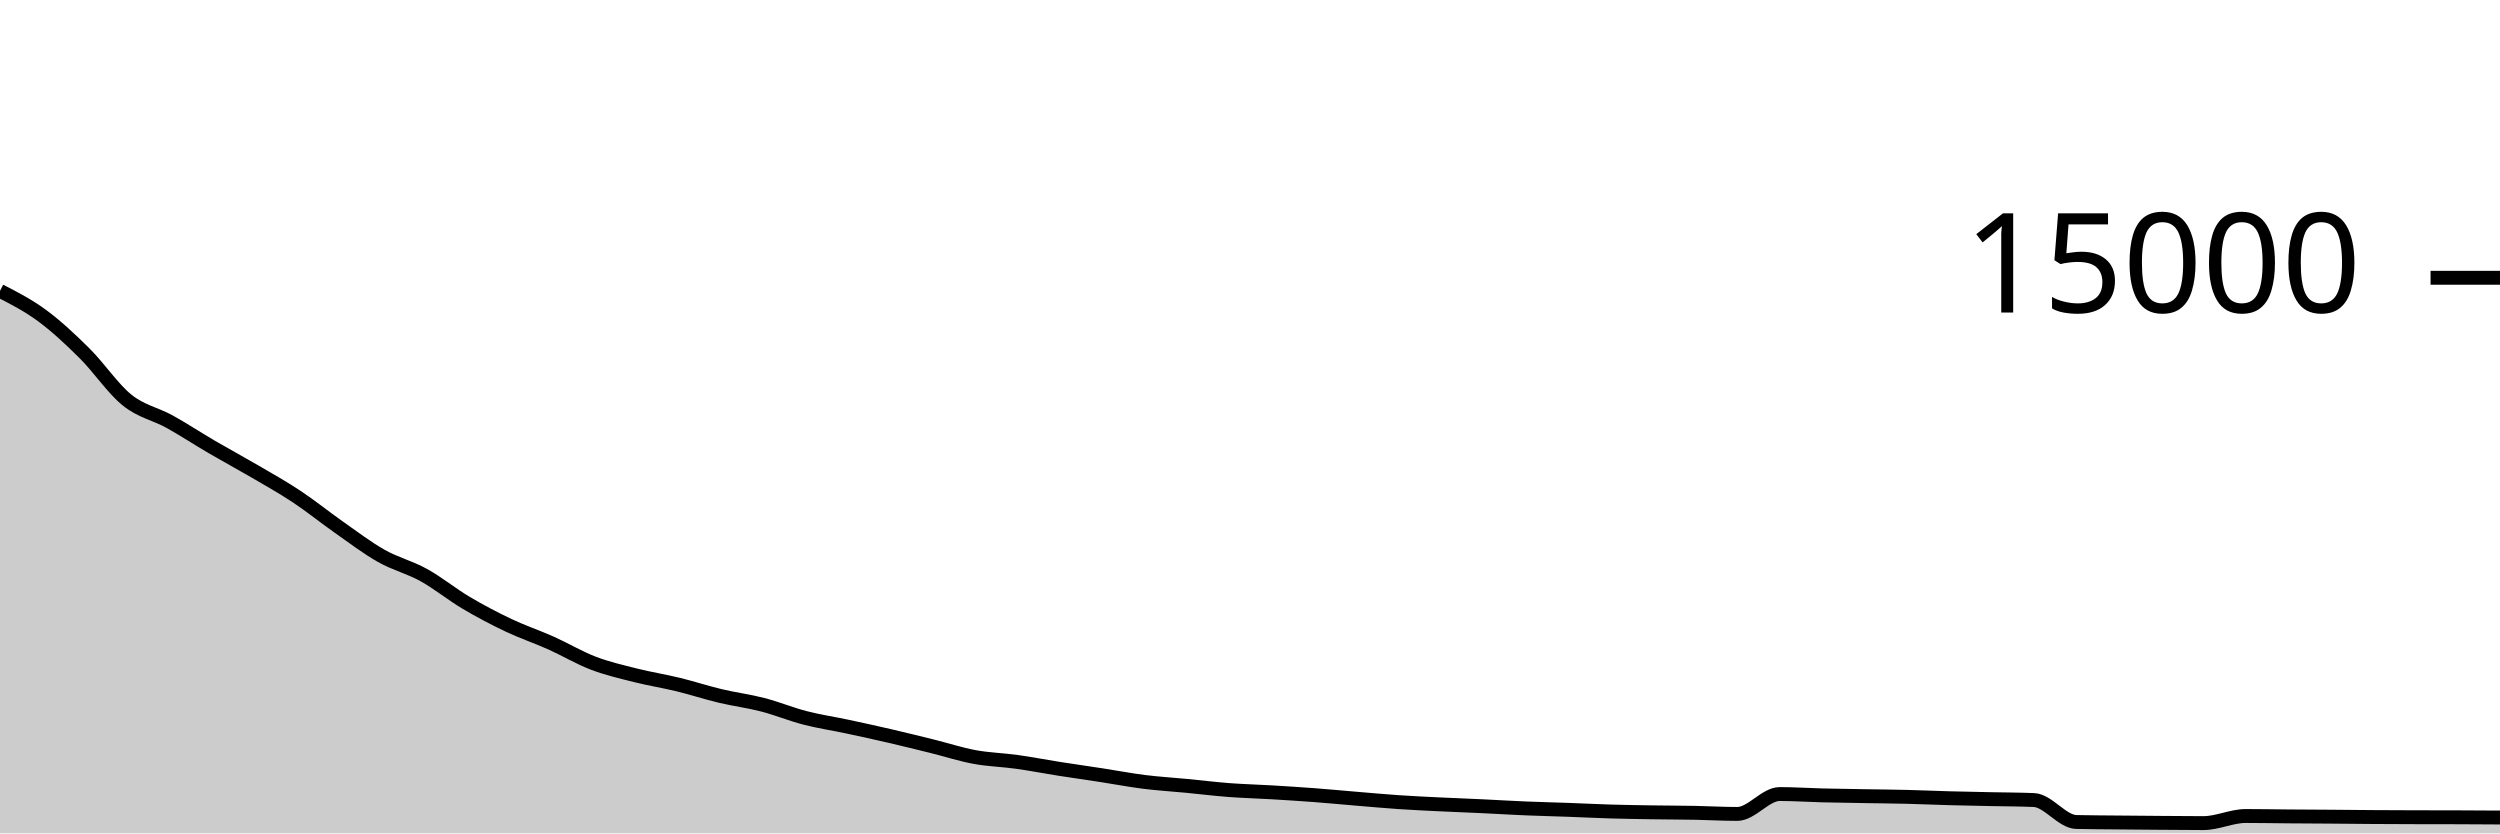
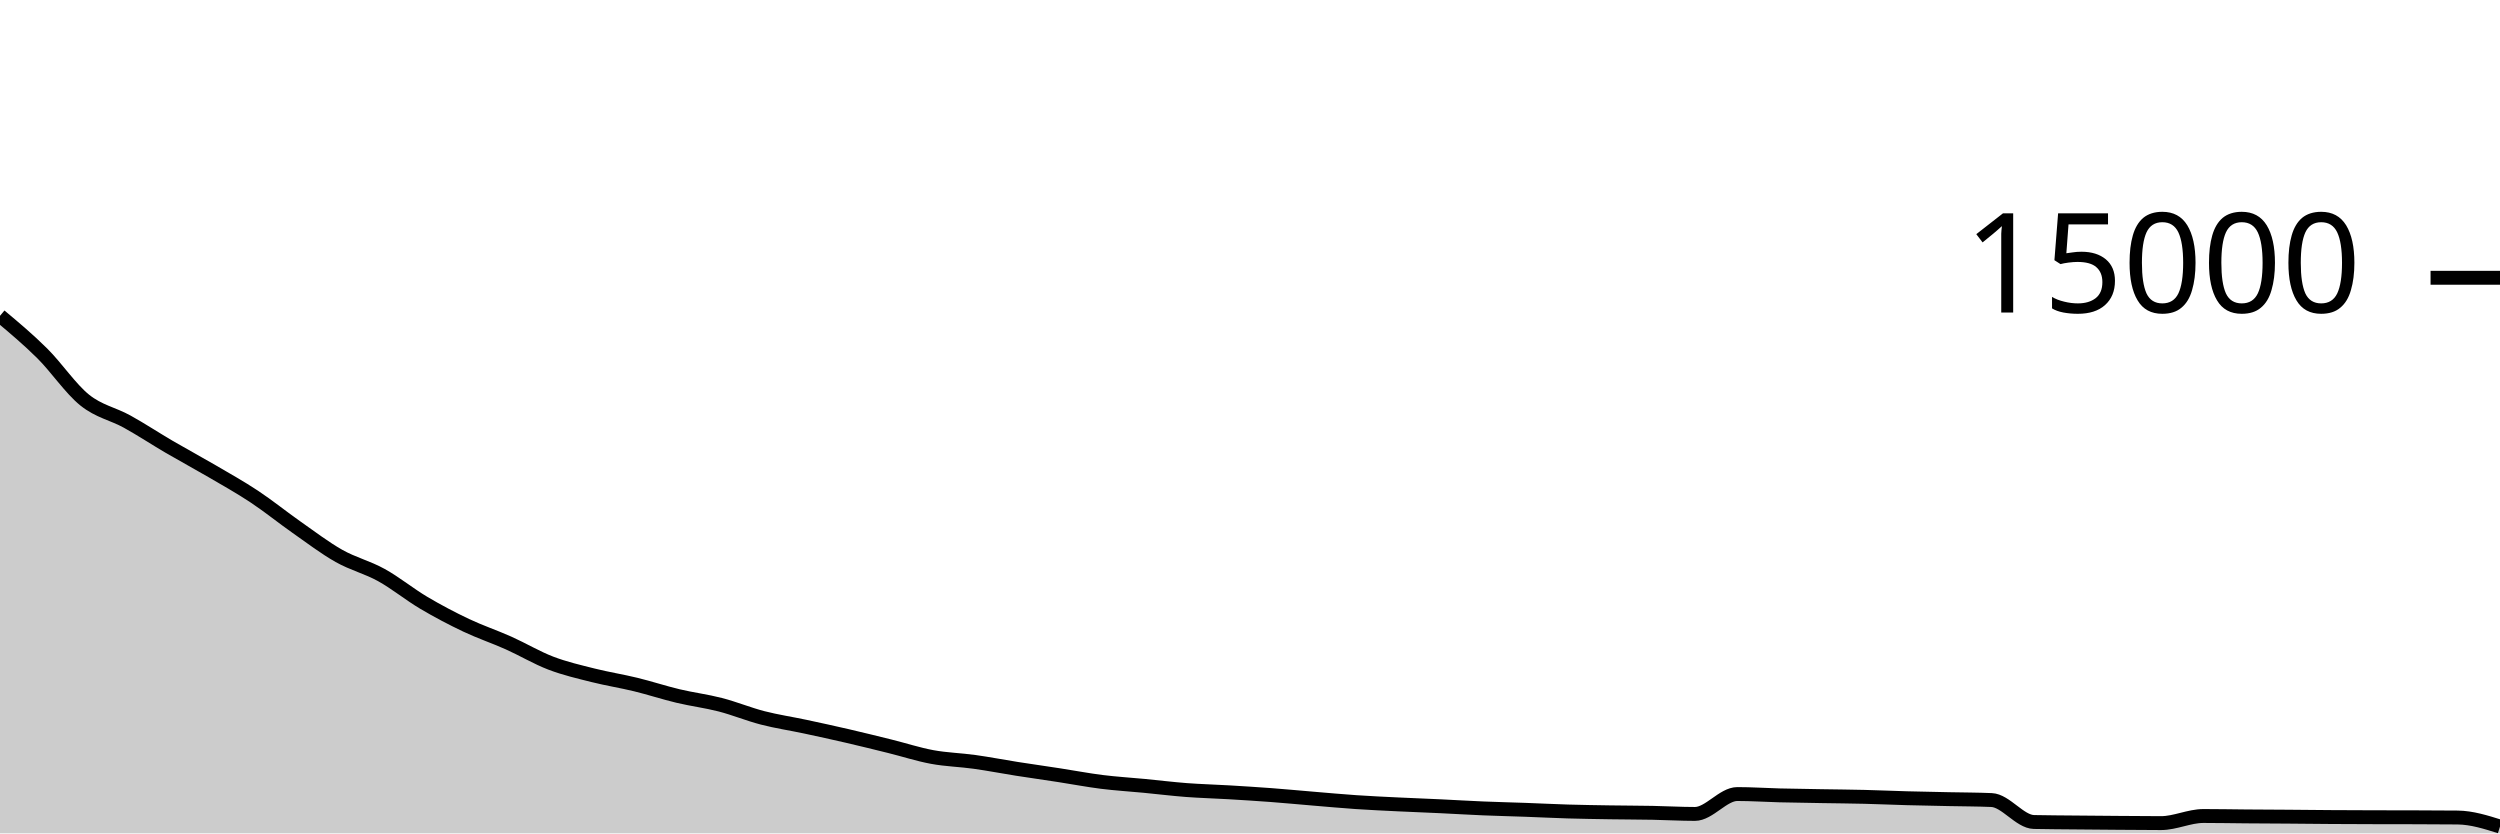
<svg xmlns="http://www.w3.org/2000/svg" viewBox="0 0 180 60">
  <g transform="translate(0,20)">
-     <path class="area" fill="rgba(0, 0, 0, 0.2)" d="M0,0.944C1.017,1.466,2.034,1.987,3.051,2.739C4.068,3.49,5.085,4.442,6.102,5.453C7.119,6.465,8.136,7.991,9.153,8.808C10.169,9.625,11.186,9.792,12.203,10.355C13.22,10.917,14.237,11.59,15.254,12.184C16.271,12.778,17.288,13.323,18.305,13.917C19.322,14.512,20.339,15.078,21.356,15.752C22.373,16.426,23.39,17.25,24.407,17.963C25.424,18.675,26.441,19.453,27.458,20.027C28.475,20.6,29.492,20.84,30.508,21.403C31.525,21.965,32.542,22.797,33.559,23.4C34.576,24.003,35.593,24.536,36.61,25.019C37.627,25.501,38.644,25.839,39.661,26.293C40.678,26.748,41.695,27.358,42.712,27.747C43.729,28.135,44.746,28.368,45.763,28.624C46.78,28.88,47.797,29.038,48.814,29.285C49.831,29.533,50.847,29.867,51.864,30.109C52.881,30.352,53.898,30.478,54.915,30.741C55.932,31.004,56.949,31.425,57.966,31.688C58.983,31.951,60,32.1,61.017,32.317C62.034,32.535,63.051,32.756,64.068,32.992C65.085,33.228,66.102,33.479,67.119,33.731C68.136,33.983,69.153,34.316,70.169,34.504C71.186,34.692,72.203,34.714,73.22,34.856C74.237,34.998,75.254,35.197,76.271,35.357C77.288,35.517,78.305,35.66,79.322,35.816C80.339,35.972,81.356,36.168,82.373,36.296C83.39,36.424,84.407,36.484,85.424,36.581C86.441,36.679,87.458,36.805,88.475,36.883C89.492,36.96,90.508,36.985,91.525,37.045C92.542,37.106,93.559,37.169,94.576,37.245C95.593,37.322,96.61,37.42,97.627,37.504C98.644,37.588,99.661,37.683,100.678,37.752C101.695,37.821,102.712,37.868,103.729,37.917C104.746,37.967,105.763,38.003,106.78,38.051C107.797,38.099,108.814,38.163,109.831,38.205C110.847,38.248,111.864,38.27,112.881,38.307C113.898,38.344,114.915,38.396,115.932,38.427C116.949,38.457,117.966,38.472,118.983,38.488C120,38.504,121.017,38.504,122.034,38.523C123.051,38.542,124.068,38.603,125.085,38.603C126.102,38.603,127.119,37.171,128.136,37.171C129.153,37.171,130.169,37.241,131.186,37.267C132.203,37.292,133.22,37.305,134.237,37.323C135.254,37.34,136.271,37.348,137.288,37.373C138.305,37.398,139.322,37.444,140.339,37.472C141.356,37.5,142.373,37.517,143.39,37.539C144.407,37.56,145.424,37.56,146.441,37.603C147.458,37.645,148.475,39.161,149.492,39.184C150.508,39.207,151.525,39.208,152.542,39.219C153.559,39.229,154.576,39.238,155.593,39.245C156.61,39.253,157.627,39.264,158.644,39.264C159.661,39.264,160.678,38.752,161.695,38.752C162.712,38.752,163.729,38.773,164.746,38.781C165.763,38.789,166.78,38.792,167.797,38.8C168.814,38.808,169.831,38.82,170.847,38.827C171.864,38.833,172.881,38.837,173.898,38.84C174.915,38.843,175.932,38.842,176.949,38.845C177.966,38.849,178.983,38.855,180,38.861L180,40C178.983,40,177.966,40,176.949,40C175.932,40,174.915,40,173.898,40C172.881,40,171.864,40,170.847,40C169.831,40,168.814,40,167.797,40C166.78,40,165.763,40,164.746,40C163.729,40,162.712,40,161.695,40C160.678,40,159.661,40,158.644,40C157.627,40,156.61,40,155.593,40C154.576,40,153.559,40,152.542,40C151.525,40,150.508,40,149.492,40C148.475,40,147.458,40,146.441,40C145.424,40,144.407,40,143.39,40C142.373,40,141.356,40,140.339,40C139.322,40,138.305,40,137.288,40C136.271,40,135.254,40,134.237,40C133.22,40,132.203,40,131.186,40C130.169,40,129.153,40,128.136,40C127.119,40,126.102,40,125.085,40C124.068,40,123.051,40,122.034,40C121.017,40,120,40,118.983,40C117.966,40,116.949,40,115.932,40C114.915,40,113.898,40,112.881,40C111.864,40,110.847,40,109.831,40C108.814,40,107.797,40,106.78,40C105.763,40,104.746,40,103.729,40C102.712,40,101.695,40,100.678,40C99.661,40,98.644,40,97.627,40C96.61,40,95.593,40,94.576,40C93.559,40,92.542,40,91.525,40C90.508,40,89.492,40,88.475,40C87.458,40,86.441,40,85.424,40C84.407,40,83.39,40,82.373,40C81.356,40,80.339,40,79.322,40C78.305,40,77.288,40,76.271,40C75.254,40,74.237,40,73.22,40C72.203,40,71.186,40,70.169,40C69.153,40,68.136,40,67.119,40C66.102,40,65.085,40,64.068,40C63.051,40,62.034,40,61.017,40C60,40,58.983,40,57.966,40C56.949,40,55.932,40,54.915,40C53.898,40,52.881,40,51.864,40C50.847,40,49.831,40,48.814,40C47.797,40,46.78,40,45.763,40C44.746,40,43.729,40,42.712,40C41.695,40,40.678,40,39.661,40C38.644,40,37.627,40,36.61,40C35.593,40,34.576,40,33.559,40C32.542,40,31.525,40,30.508,40C29.492,40,28.475,40,27.458,40C26.441,40,25.424,40,24.407,40C23.39,40,22.373,40,21.356,40C20.339,40,19.322,40,18.305,40C17.288,40,16.271,40,15.254,40C14.237,40,13.22,40,12.203,40C11.186,40,10.169,40,9.153,40C8.136,40,7.119,40,6.102,40C5.085,40,4.068,40,3.051,40C2.034,40,1.017,40,0,40Z" />
-     <path class="line" stroke="black" fill="none" d="M0,0.944C1.017,1.466,2.034,1.987,3.051,2.739C4.068,3.49,5.085,4.442,6.102,5.453C7.119,6.465,8.136,7.991,9.153,8.808C10.169,9.625,11.186,9.792,12.203,10.355C13.22,10.917,14.237,11.59,15.254,12.184C16.271,12.778,17.288,13.323,18.305,13.917C19.322,14.512,20.339,15.078,21.356,15.752C22.373,16.426,23.39,17.25,24.407,17.963C25.424,18.675,26.441,19.453,27.458,20.027C28.475,20.6,29.492,20.84,30.508,21.403C31.525,21.965,32.542,22.797,33.559,23.4C34.576,24.003,35.593,24.536,36.61,25.019C37.627,25.501,38.644,25.839,39.661,26.293C40.678,26.748,41.695,27.358,42.712,27.747C43.729,28.135,44.746,28.368,45.763,28.624C46.78,28.88,47.797,29.038,48.814,29.285C49.831,29.533,50.847,29.867,51.864,30.109C52.881,30.352,53.898,30.478,54.915,30.741C55.932,31.004,56.949,31.425,57.966,31.688C58.983,31.951,60,32.1,61.017,32.317C62.034,32.535,63.051,32.756,64.068,32.992C65.085,33.228,66.102,33.479,67.119,33.731C68.136,33.983,69.153,34.316,70.169,34.504C71.186,34.692,72.203,34.714,73.22,34.856C74.237,34.998,75.254,35.197,76.271,35.357C77.288,35.517,78.305,35.66,79.322,35.816C80.339,35.972,81.356,36.168,82.373,36.296C83.39,36.424,84.407,36.484,85.424,36.581C86.441,36.679,87.458,36.805,88.475,36.883C89.492,36.96,90.508,36.985,91.525,37.045C92.542,37.106,93.559,37.169,94.576,37.245C95.593,37.322,96.61,37.42,97.627,37.504C98.644,37.588,99.661,37.683,100.678,37.752C101.695,37.821,102.712,37.868,103.729,37.917C104.746,37.967,105.763,38.003,106.78,38.051C107.797,38.099,108.814,38.163,109.831,38.205C110.847,38.248,111.864,38.27,112.881,38.307C113.898,38.344,114.915,38.396,115.932,38.427C116.949,38.457,117.966,38.472,118.983,38.488C120,38.504,121.017,38.504,122.034,38.523C123.051,38.542,124.068,38.603,125.085,38.603C126.102,38.603,127.119,37.171,128.136,37.171C129.153,37.171,130.169,37.241,131.186,37.267C132.203,37.292,133.22,37.305,134.237,37.323C135.254,37.34,136.271,37.348,137.288,37.373C138.305,37.398,139.322,37.444,140.339,37.472C141.356,37.5,142.373,37.517,143.39,37.539C144.407,37.56,145.424,37.56,146.441,37.603C147.458,37.645,148.475,39.161,149.492,39.184C150.508,39.207,151.525,39.208,152.542,39.219C153.559,39.229,154.576,39.238,155.593,39.245C156.61,39.253,157.627,39.264,158.644,39.264C159.661,39.264,160.678,38.752,161.695,38.752C162.712,38.752,163.729,38.773,164.746,38.781C165.763,38.789,166.78,38.792,167.797,38.8C168.814,38.808,169.831,38.82,170.847,38.827C171.864,38.833,172.881,38.837,173.898,38.84C174.915,38.843,175.932,38.842,176.949,38.845C177.966,38.849,178.983,38.855,180,38.861" />
+     <path class="area" fill="rgba(0, 0, 0, 0.2)" d="M0,2.739C1.017,3.59,2.034,4.442,3.051,5.453C4.068,6.465,5.085,7.991,6.102,8.808C7.119,9.625,8.136,9.792,9.153,10.355C10.169,10.917,11.186,11.59,12.203,12.184C13.22,12.778,14.237,13.323,15.254,13.917C16.271,14.512,17.288,15.078,18.305,15.752C19.322,16.426,20.339,17.25,21.356,17.963C22.373,18.675,23.39,19.453,24.407,20.027C25.424,20.6,26.441,20.84,27.458,21.403C28.475,21.965,29.492,22.797,30.508,23.4C31.525,24.003,32.542,24.536,33.559,25.019C34.576,25.501,35.593,25.839,36.61,26.293C37.627,26.748,38.644,27.358,39.661,27.747C40.678,28.135,41.695,28.368,42.712,28.624C43.729,28.88,44.746,29.037,45.763,29.285C46.78,29.533,47.797,29.869,48.814,30.112C49.831,30.355,50.847,30.479,51.864,30.741C52.881,31.004,53.898,31.425,54.915,31.688C55.932,31.951,56.949,32.1,57.966,32.317C58.983,32.535,60,32.756,61.017,32.992C62.034,33.228,63.051,33.479,64.068,33.731C65.085,33.983,66.102,34.316,67.119,34.504C68.136,34.692,69.153,34.714,70.169,34.856C71.186,34.998,72.203,35.197,73.22,35.357C74.237,35.517,75.254,35.66,76.271,35.816C77.288,35.972,78.305,36.168,79.322,36.296C80.339,36.424,81.356,36.484,82.373,36.581C83.39,36.679,84.407,36.805,85.424,36.883C86.441,36.96,87.458,36.985,88.475,37.045C89.492,37.106,90.508,37.169,91.525,37.245C92.542,37.322,93.559,37.42,94.576,37.504C95.593,37.588,96.61,37.683,97.627,37.752C98.644,37.821,99.661,37.868,100.678,37.917C101.695,37.967,102.712,38.003,103.729,38.051C104.746,38.099,105.763,38.163,106.78,38.205C107.797,38.248,108.814,38.27,109.831,38.307C110.847,38.344,111.864,38.396,112.881,38.427C113.898,38.457,114.915,38.472,115.932,38.488C116.949,38.504,117.966,38.504,118.983,38.523C120,38.542,121.017,38.603,122.034,38.603C123.051,38.603,124.068,37.171,125.085,37.171C126.102,37.171,127.119,37.241,128.136,37.267C129.153,37.292,130.169,37.305,131.186,37.323C132.203,37.34,133.22,37.348,134.237,37.373C135.254,37.398,136.271,37.444,137.288,37.472C138.305,37.5,139.322,37.517,140.339,37.539C141.356,37.56,142.373,37.56,143.39,37.603C144.407,37.645,145.424,39.161,146.441,39.184C147.458,39.207,148.475,39.208,149.492,39.219C150.508,39.229,151.525,39.238,152.542,39.245C153.559,39.253,154.576,39.264,155.593,39.264C156.61,39.264,157.627,38.752,158.644,38.752C159.661,38.752,160.678,38.773,161.695,38.781C162.712,38.789,163.729,38.792,164.746,38.8C165.763,38.808,166.78,38.82,167.797,38.827C168.814,38.833,169.831,38.837,170.847,38.84C171.864,38.843,172.881,38.842,173.898,38.845C174.915,38.849,175.932,38.851,176.949,38.861C177.966,38.872,178.983,39.192,180,39.512L180,40C178.983,40,177.966,40,176.949,40C175.932,40,174.915,40,173.898,40C172.881,40,171.864,40,170.847,40C169.831,40,168.814,40,167.797,40C166.78,40,165.763,40,164.746,40C163.729,40,162.712,40,161.695,40C160.678,40,159.661,40,158.644,40C157.627,40,156.61,40,155.593,40C154.576,40,153.559,40,152.542,40C151.525,40,150.508,40,149.492,40C148.475,40,147.458,40,146.441,40C145.424,40,144.407,40,143.39,40C142.373,40,141.356,40,140.339,40C139.322,40,138.305,40,137.288,40C136.271,40,135.254,40,134.237,40C133.22,40,132.203,40,131.186,40C130.169,40,129.153,40,128.136,40C127.119,40,126.102,40,125.085,40C124.068,40,123.051,40,122.034,40C121.017,40,120,40,118.983,40C117.966,40,116.949,40,115.932,40C114.915,40,113.898,40,112.881,40C111.864,40,110.847,40,109.831,40C108.814,40,107.797,40,106.78,40C105.763,40,104.746,40,103.729,40C102.712,40,101.695,40,100.678,40C99.661,40,98.644,40,97.627,40C96.61,40,95.593,40,94.576,40C93.559,40,92.542,40,91.525,40C90.508,40,89.492,40,88.475,40C87.458,40,86.441,40,85.424,40C84.407,40,83.39,40,82.373,40C81.356,40,80.339,40,79.322,40C78.305,40,77.288,40,76.271,40C75.254,40,74.237,40,73.22,40C72.203,40,71.186,40,70.169,40C69.153,40,68.136,40,67.119,40C66.102,40,65.085,40,64.068,40C63.051,40,62.034,40,61.017,40C60,40,58.983,40,57.966,40C56.949,40,55.932,40,54.915,40C53.898,40,52.881,40,51.864,40C50.847,40,49.831,40,48.814,40C47.797,40,46.78,40,45.763,40C44.746,40,43.729,40,42.712,40C41.695,40,40.678,40,39.661,40C38.644,40,37.627,40,36.61,40C35.593,40,34.576,40,33.559,40C32.542,40,31.525,40,30.508,40C29.492,40,28.475,40,27.458,40C26.441,40,25.424,40,24.407,40C23.39,40,22.373,40,21.356,40C20.339,40,19.322,40,18.305,40C17.288,40,16.271,40,15.254,40C14.237,40,13.22,40,12.203,40C11.186,40,10.169,40,9.153,40C8.136,40,7.119,40,6.102,40C5.085,40,4.068,40,3.051,40C2.034,40,1.017,40,0,40Z" />
+     <path class="line" stroke="black" fill="none" d="M0,2.739C1.017,3.59,2.034,4.442,3.051,5.453C4.068,6.465,5.085,7.991,6.102,8.808C7.119,9.625,8.136,9.792,9.153,10.355C10.169,10.917,11.186,11.59,12.203,12.184C13.22,12.778,14.237,13.323,15.254,13.917C16.271,14.512,17.288,15.078,18.305,15.752C19.322,16.426,20.339,17.25,21.356,17.963C22.373,18.675,23.39,19.453,24.407,20.027C25.424,20.6,26.441,20.84,27.458,21.403C28.475,21.965,29.492,22.797,30.508,23.4C31.525,24.003,32.542,24.536,33.559,25.019C34.576,25.501,35.593,25.839,36.61,26.293C37.627,26.748,38.644,27.358,39.661,27.747C40.678,28.135,41.695,28.368,42.712,28.624C43.729,28.88,44.746,29.037,45.763,29.285C46.78,29.533,47.797,29.869,48.814,30.112C49.831,30.355,50.847,30.479,51.864,30.741C52.881,31.004,53.898,31.425,54.915,31.688C55.932,31.951,56.949,32.1,57.966,32.317C58.983,32.535,60,32.756,61.017,32.992C62.034,33.228,63.051,33.479,64.068,33.731C65.085,33.983,66.102,34.316,67.119,34.504C68.136,34.692,69.153,34.714,70.169,34.856C71.186,34.998,72.203,35.197,73.22,35.357C74.237,35.517,75.254,35.66,76.271,35.816C77.288,35.972,78.305,36.168,79.322,36.296C80.339,36.424,81.356,36.484,82.373,36.581C83.39,36.679,84.407,36.805,85.424,36.883C86.441,36.96,87.458,36.985,88.475,37.045C89.492,37.106,90.508,37.169,91.525,37.245C92.542,37.322,93.559,37.42,94.576,37.504C95.593,37.588,96.61,37.683,97.627,37.752C98.644,37.821,99.661,37.868,100.678,37.917C101.695,37.967,102.712,38.003,103.729,38.051C104.746,38.099,105.763,38.163,106.78,38.205C107.797,38.248,108.814,38.27,109.831,38.307C110.847,38.344,111.864,38.396,112.881,38.427C113.898,38.457,114.915,38.472,115.932,38.488C116.949,38.504,117.966,38.504,118.983,38.523C120,38.542,121.017,38.603,122.034,38.603C123.051,38.603,124.068,37.171,125.085,37.171C126.102,37.171,127.119,37.241,128.136,37.267C129.153,37.292,130.169,37.305,131.186,37.323C132.203,37.34,133.22,37.348,134.237,37.373C135.254,37.398,136.271,37.444,137.288,37.472C138.305,37.5,139.322,37.517,140.339,37.539C141.356,37.56,142.373,37.56,143.39,37.603C144.407,37.645,145.424,39.161,146.441,39.184C147.458,39.207,148.475,39.208,149.492,39.219C150.508,39.229,151.525,39.238,152.542,39.245C153.559,39.253,154.576,39.264,155.593,39.264C156.61,39.264,157.627,38.752,158.644,38.752C159.661,38.752,160.678,38.773,161.695,38.781C162.712,38.789,163.729,38.792,164.746,38.8C165.763,38.808,166.78,38.82,167.797,38.827C168.814,38.833,169.831,38.837,170.847,38.84C171.864,38.843,172.881,38.842,173.898,38.845C174.915,38.849,175.932,38.851,176.949,38.861C177.966,38.872,178.983,39.192,180,39.512" />
    <path class="axis-ceiling" stroke-width="1" stroke="black" fill="none" d="M175,0L180,0" />
    <text class="axis-ceiling-label" font-family="sans-serif" text-anchor="end" font-size="10px" x="170" y="2.5">15000</text>
  </g>
</svg>
